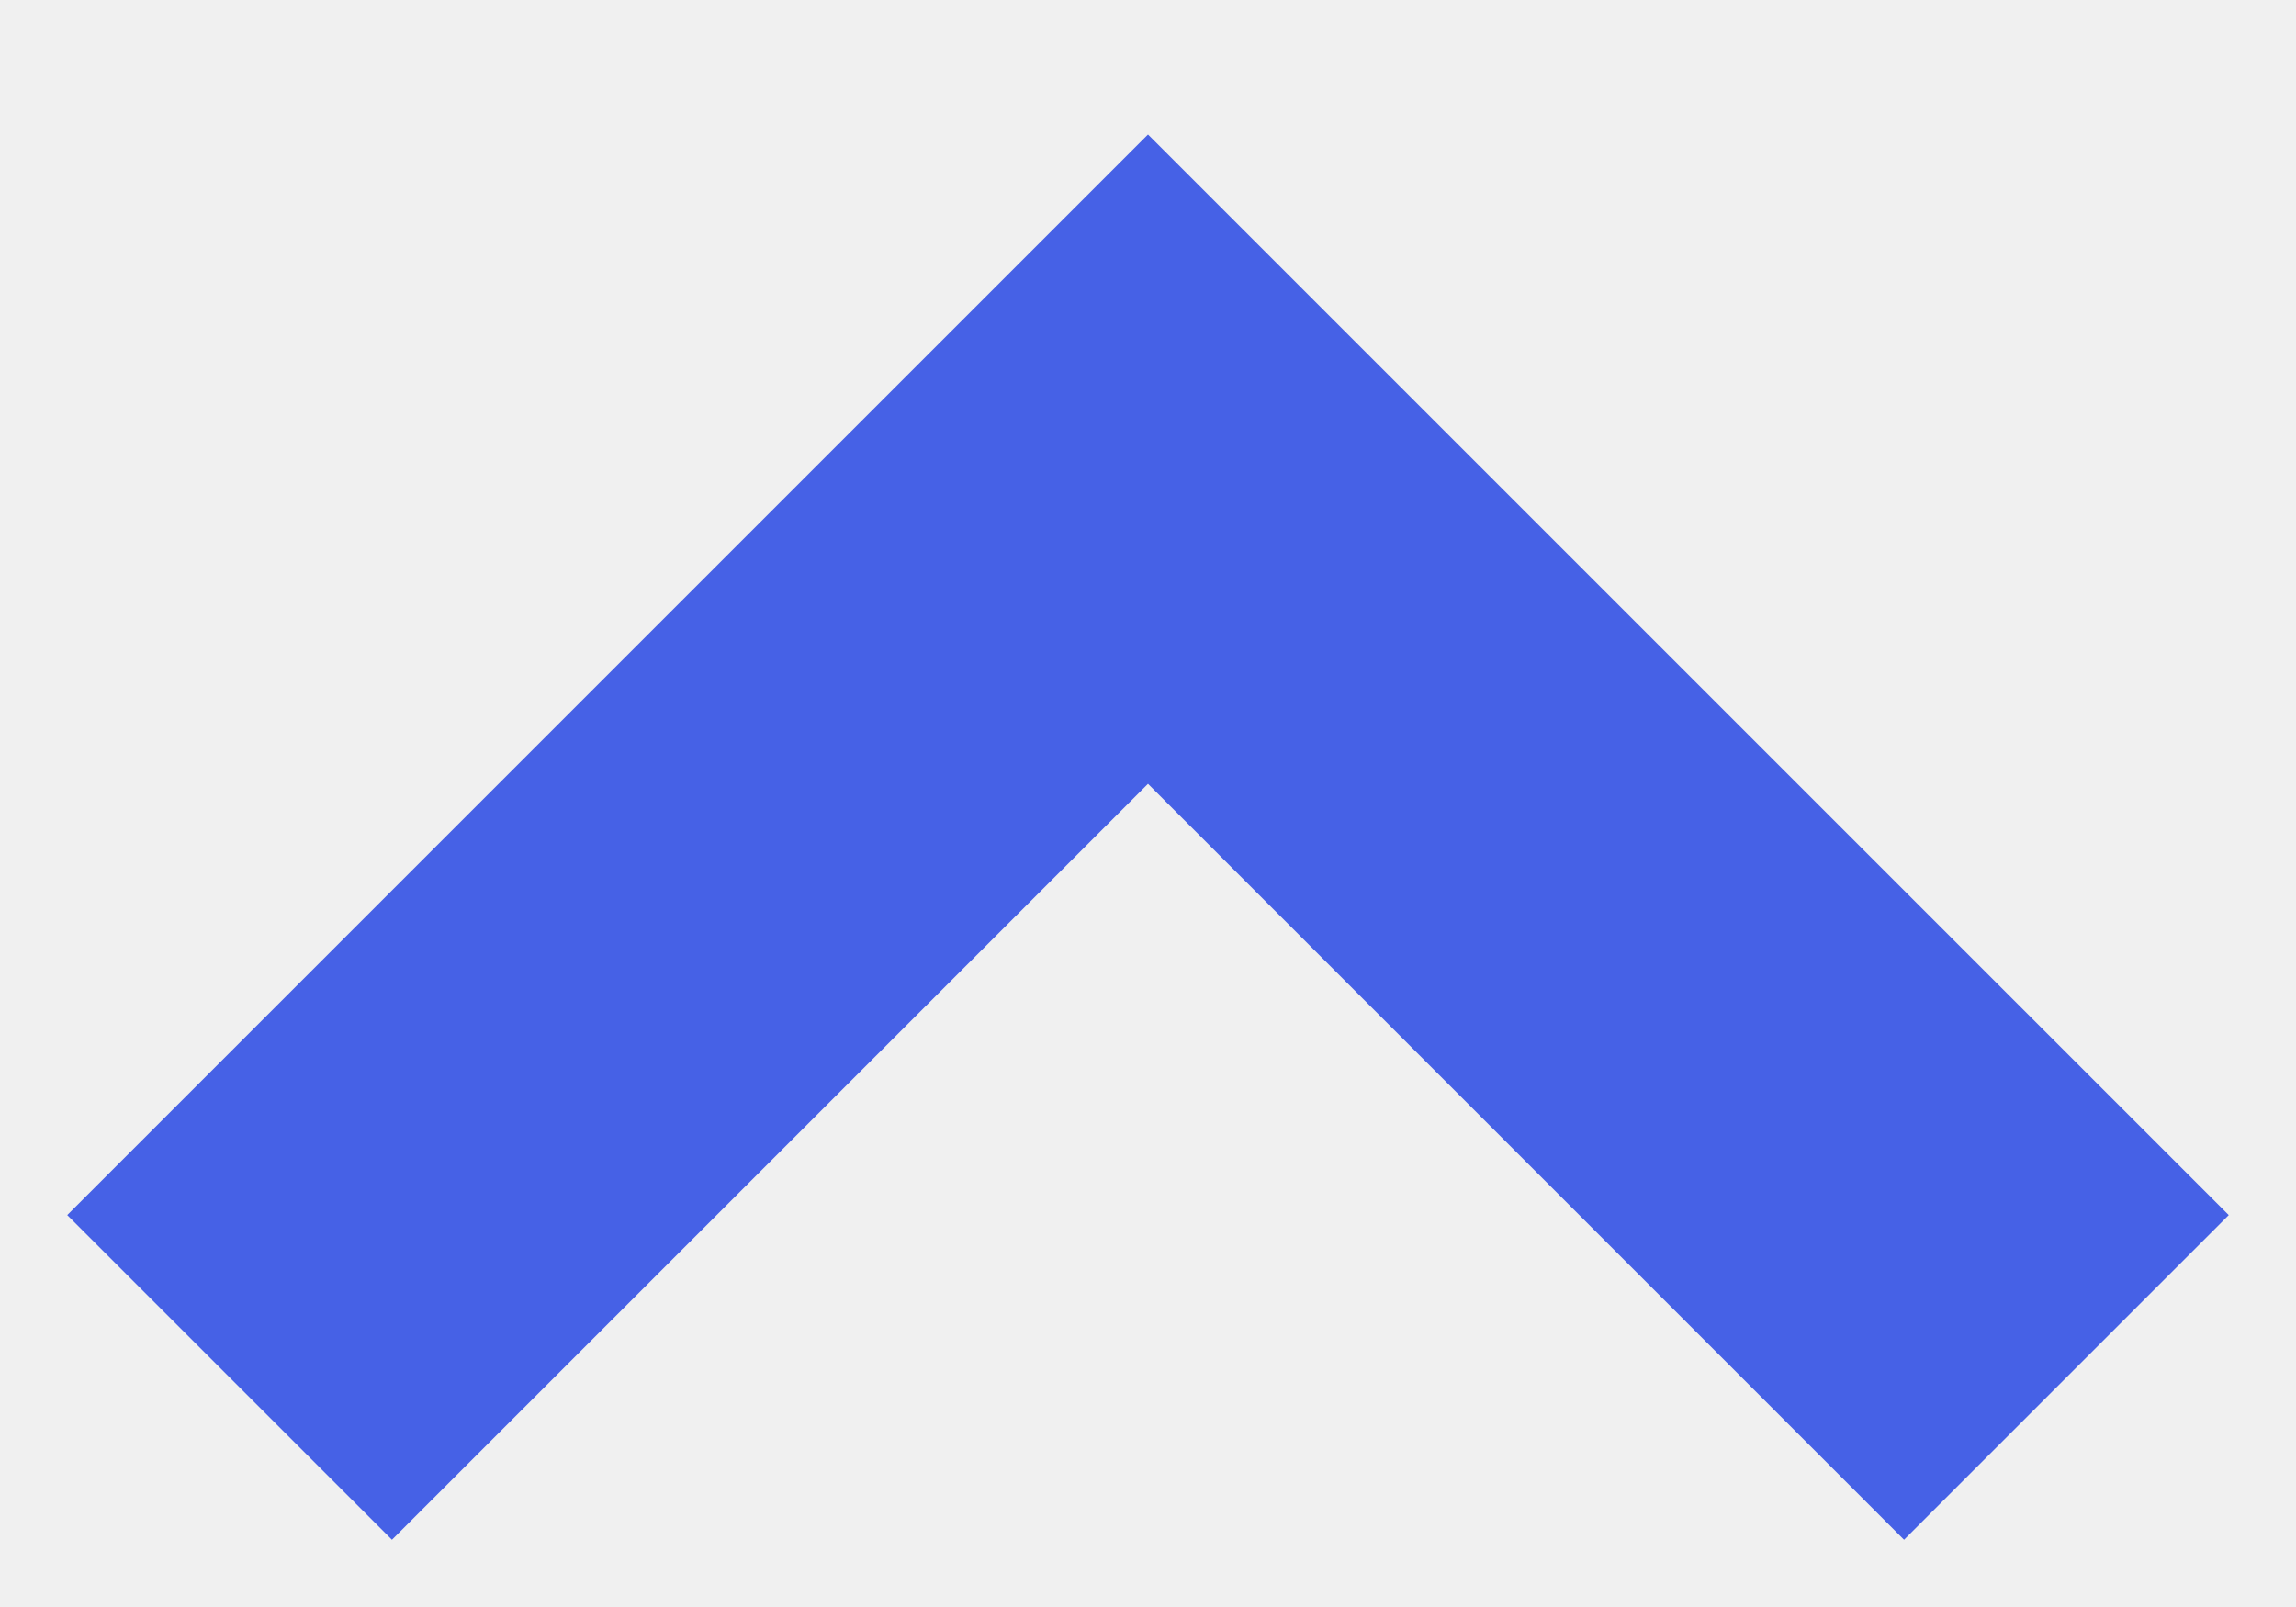
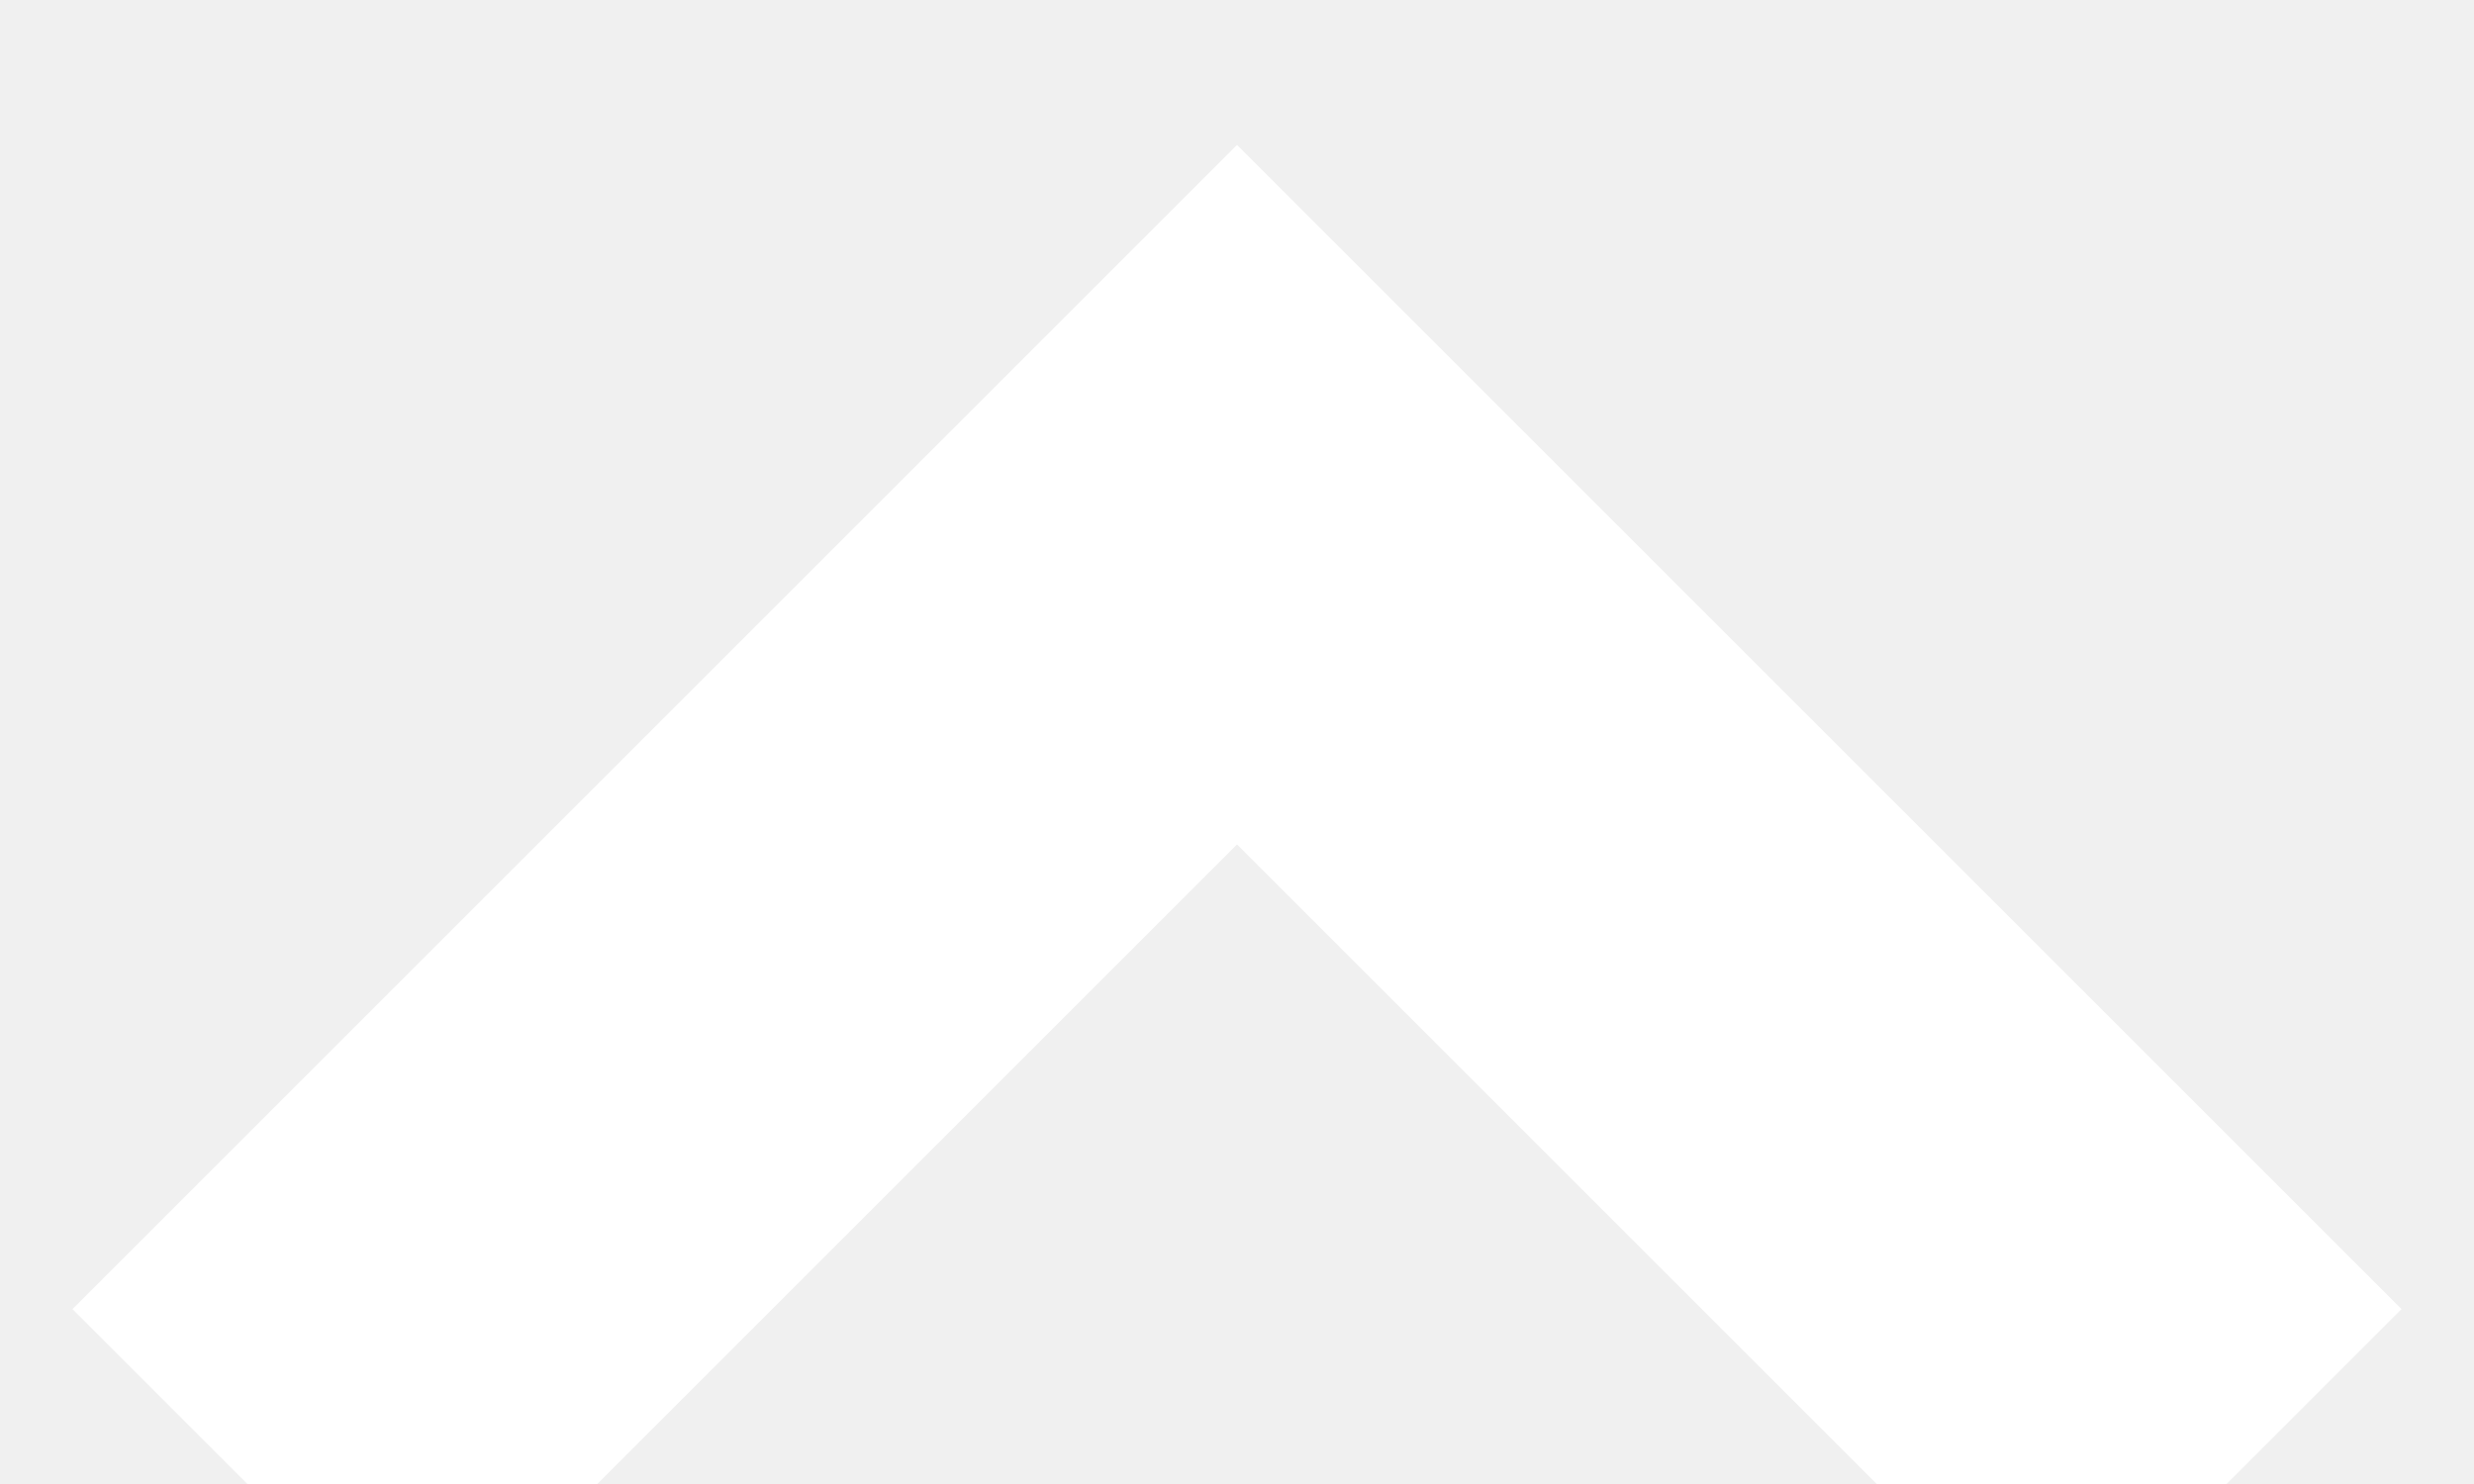
- <svg xmlns="http://www.w3.org/2000/svg" width="10" height="7">
-   <path d="M1 6l4-4 4 4" stroke="#4661E6" stroke-width="2" fill="none" fill-rule="evenodd" />
+ <svg xmlns="http://www.w3.org/2000/svg" width="10" height="6">
+   <path d="M1 6l4-4 4 4" stroke="white" stroke-width="2" fill="none" fill-rule="evenodd" />
</svg>
